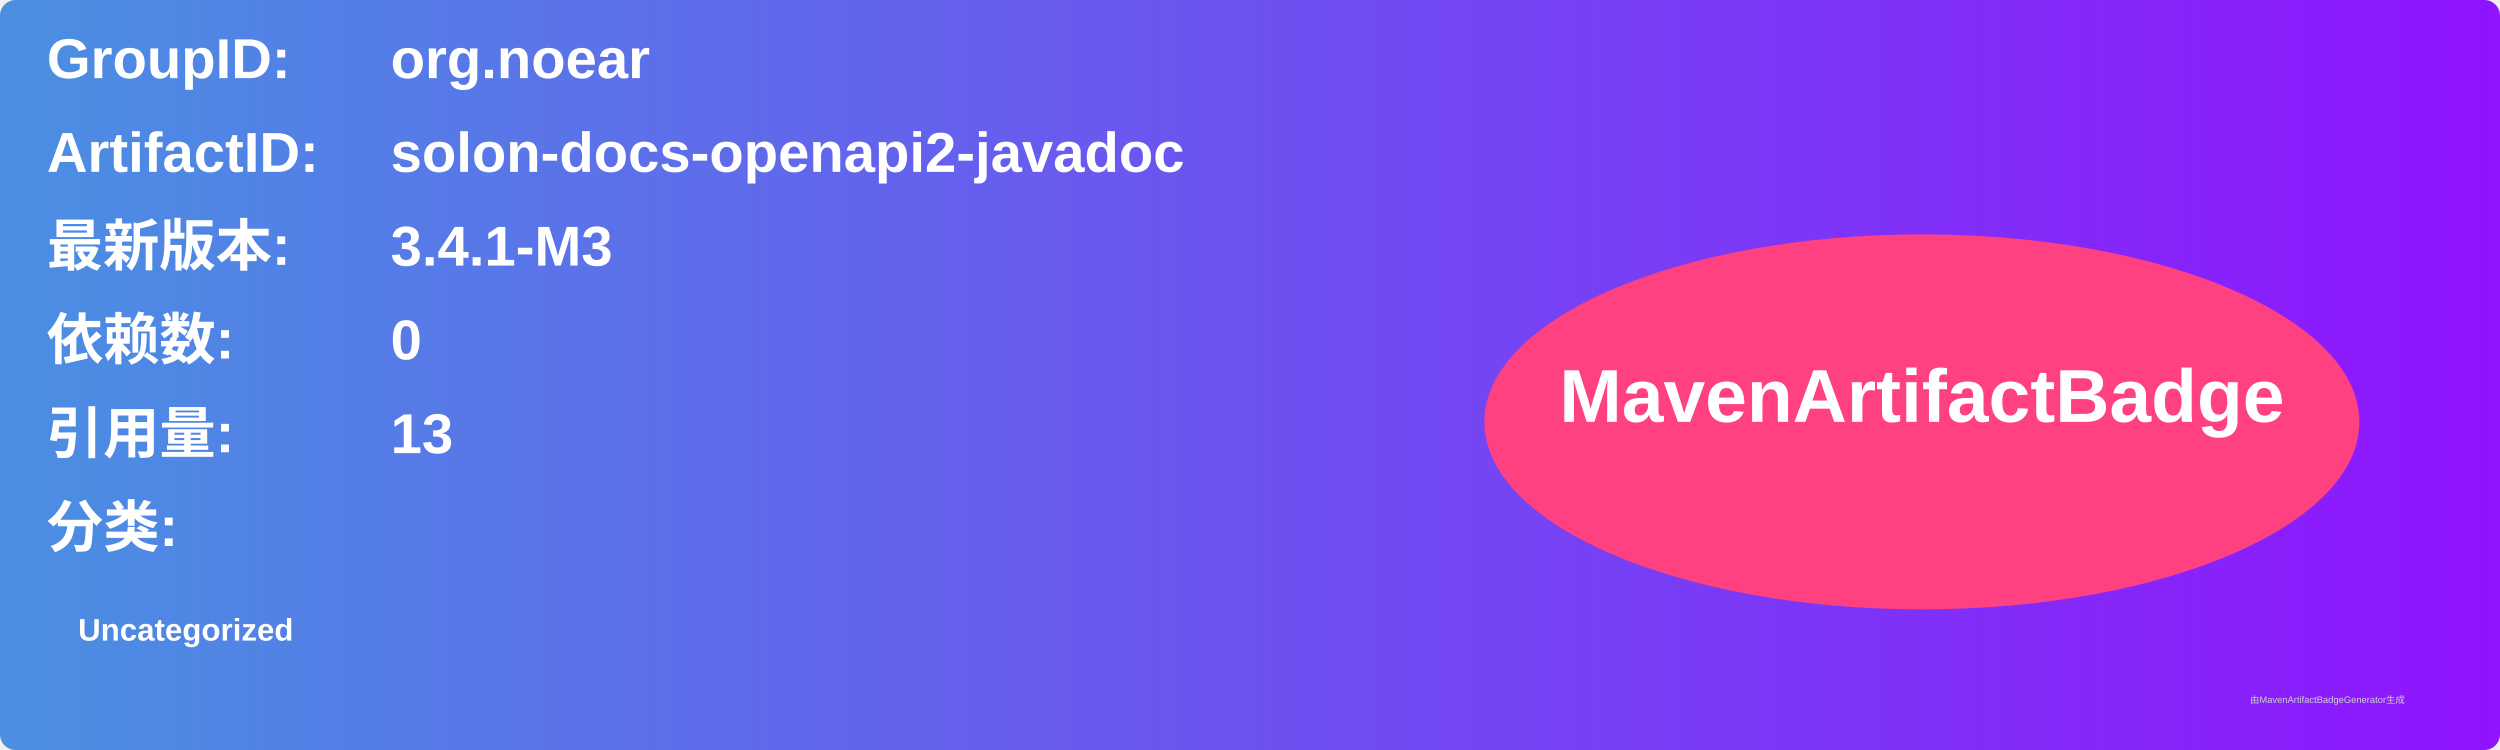
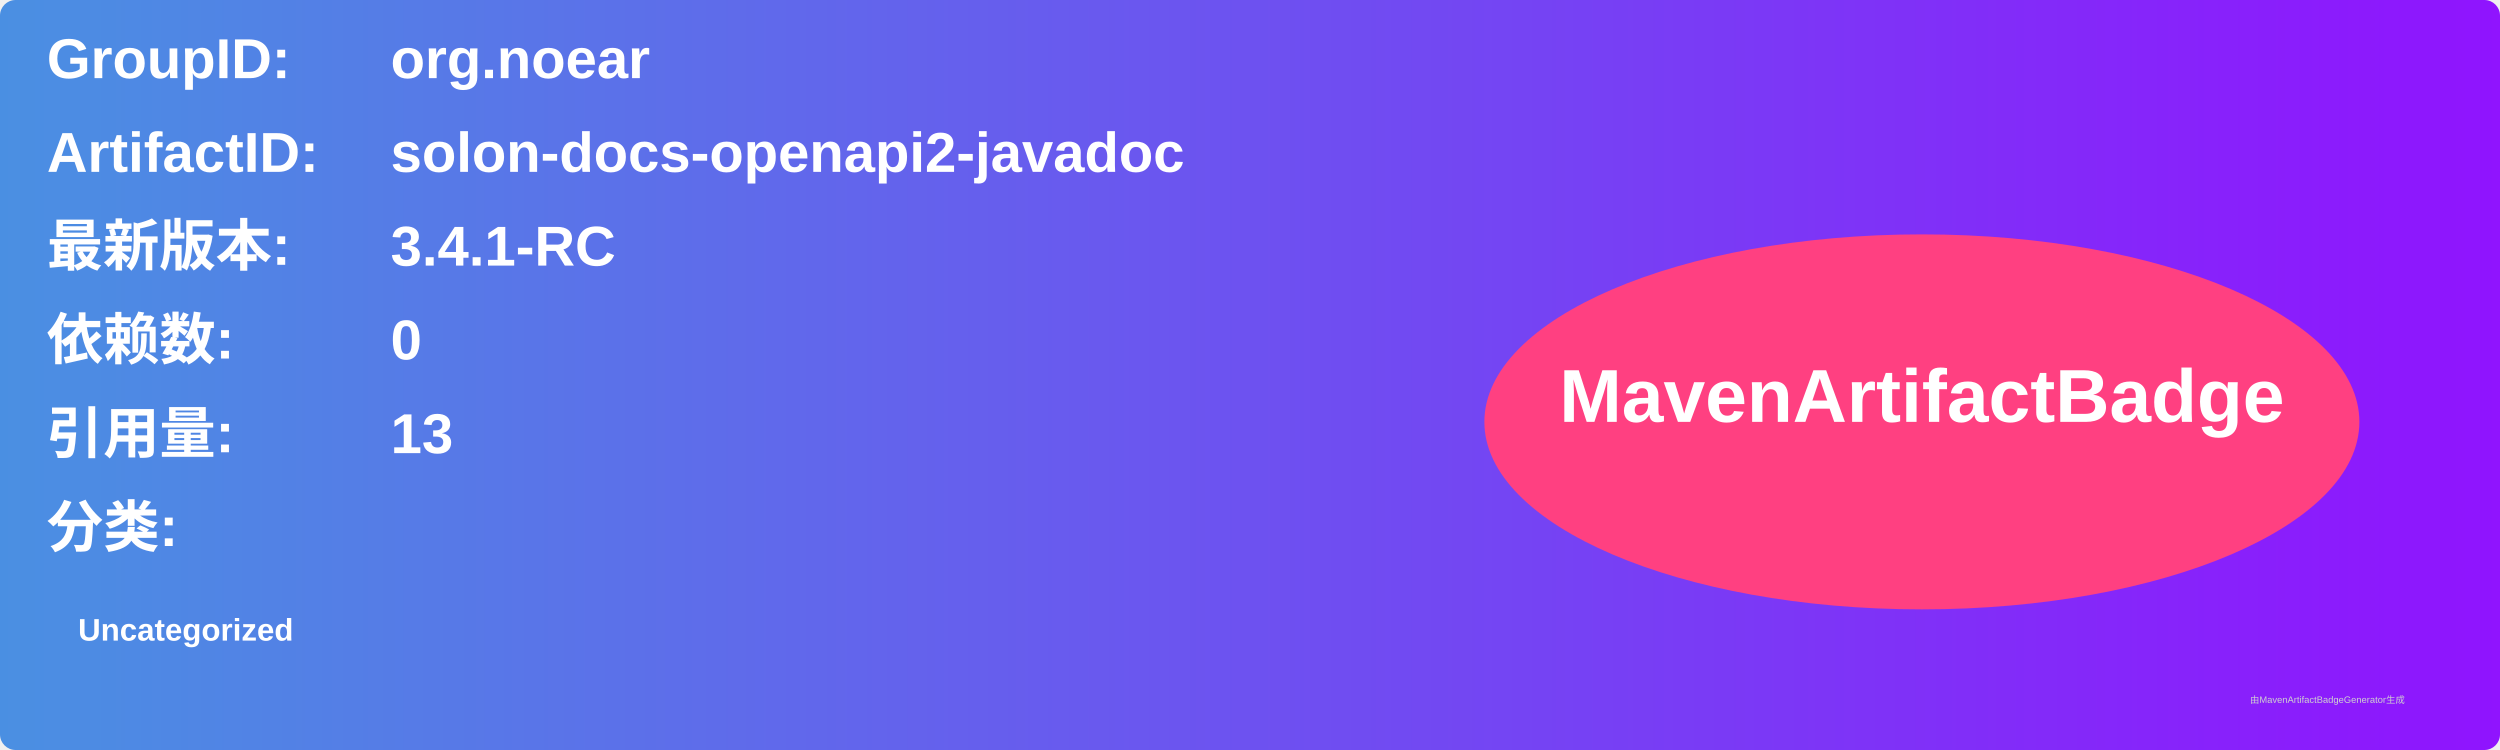
<svg xmlns="http://www.w3.org/2000/svg" width="800" height="240" viewBox="0 0 800 240">
  <linearGradient id="grad" x1="0%" y1="0%" x2="100%" y2="0%">
    <stop offset="0%" stop-color="#4a90e2" />
    <stop offset="100%" stop-color="#9013fe" />
  </linearGradient>
  <rect width="100%" height="100%" rx="5" ry="5" fill="url(#grad)" />
  <g transform="translate(15, 15)">
    <text x="0" y="10" font-family="Arial" font-size="18" fill="white" font-weight="bold" width="260">GroupID:</text>
    <text x="110" y="10" font-family="Arial" font-size="18" fill="white" font-weight="bold" width="460">org.noear</text>
    <text x="0" y="40" font-family="Arial" font-size="18" fill="white" font-weight="bold" width="260">ArtifactID:</text>
    <text x="110" y="40" font-family="Arial" font-size="18" fill="white" font-weight="bold" width="460">solon-docs-openapi2-javadoc</text>
    <text x="0" y="70" font-family="Arial" font-size="18" fill="white" font-weight="bold">最新版本:</text>
    <text x="110" y="70" font-family="Arial" font-size="18" fill="white" font-weight="bold">
-       <tspan font-weight="bold">3.4.1-M3</tspan>
+       <tspan font-weight="bold">3.4.1-RC</tspan>
    </text>
    <text x="0" y="100" font-family="Arial" font-size="18" fill="white" font-weight="bold">依赖数: </text>
    <text x="110" y="100" font-family="Arial" font-size="18" fill="white">
      <tspan font-weight="bold">0</tspan>
    </text>
    <text x="0" y="130" font-family="Arial" font-size="18" fill="white" font-weight="bold">引用量: </text>
    <text x="110" y="130" font-family="Arial" font-size="18" fill="white">
      <tspan font-weight="bold">13</tspan>
    </text>
    <text x="0" y="160" font-family="Arial" font-size="18" fill="white" font-weight="bold">分类:</text>
    <text x="10" y="190" font-family="Arial" font-size="10" fill="white">
      <tspan font-weight="bold">Uncategorized</tspan>
    </text>
    <ellipse cx="600" cy="120" rx="140" ry="60" fill="#ff4081" />
    <text x="600" y="120" text-anchor="middle" font-family="Arial" font-size="24" fill="white" font-weight="bold">MavenArtifactBadge</text>
  </g>
  <text x="720" y="225" font-family="Arial" font-size="3" fill="#d0d0d0">由MavenArtifactBadgeGenerator生成</text>
</svg>
